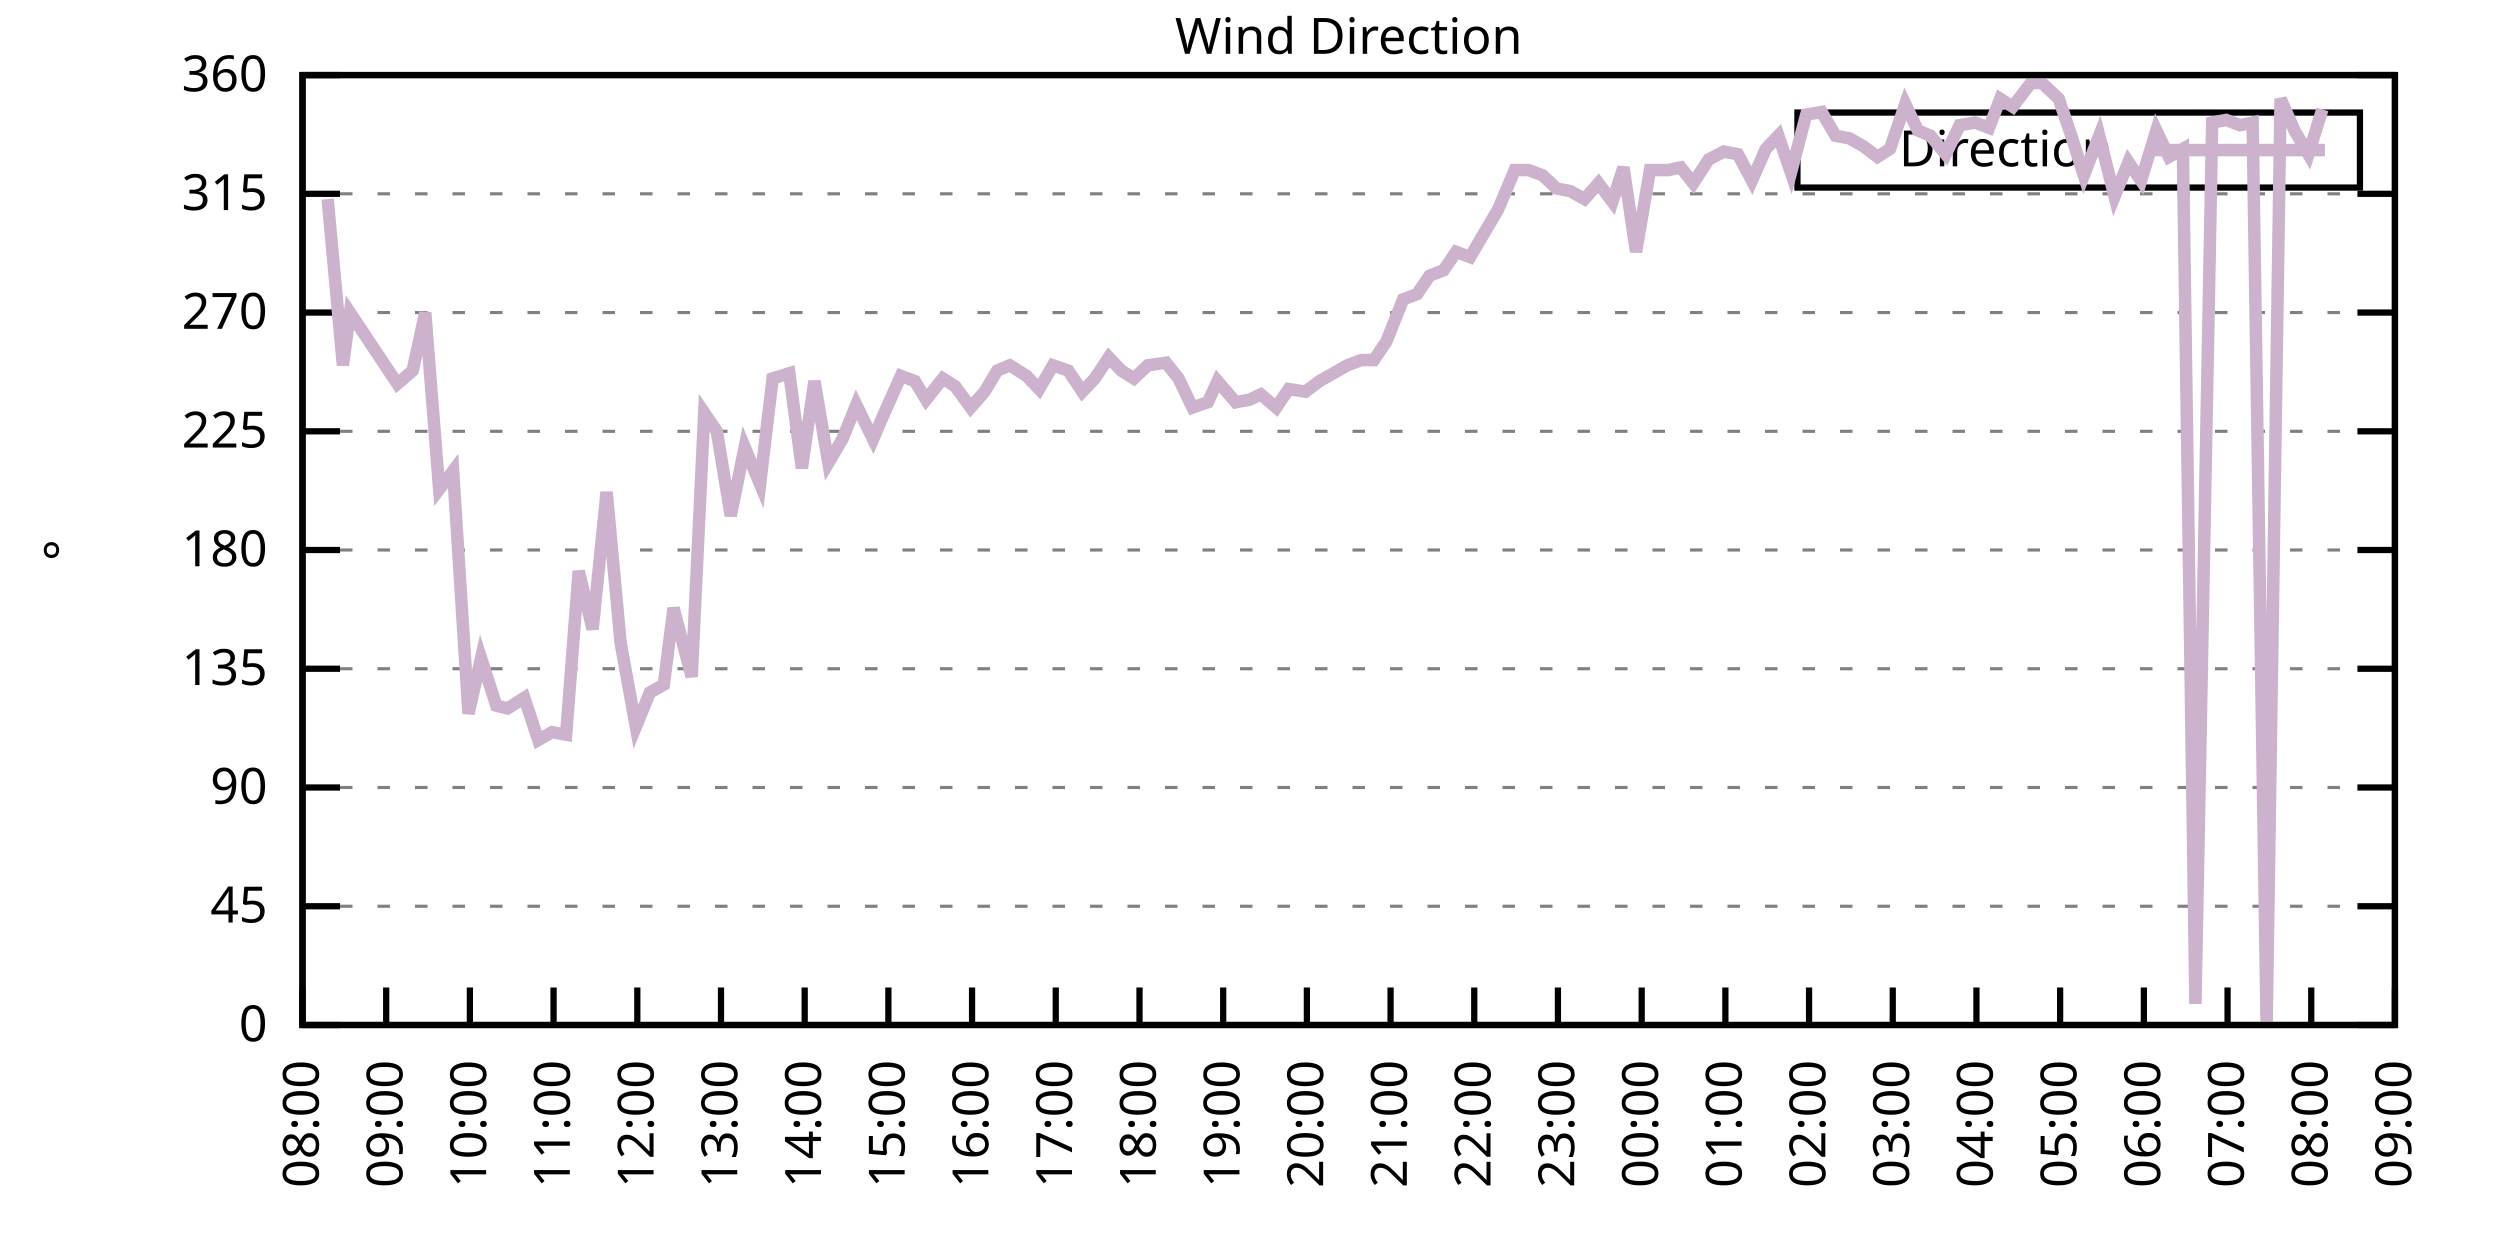
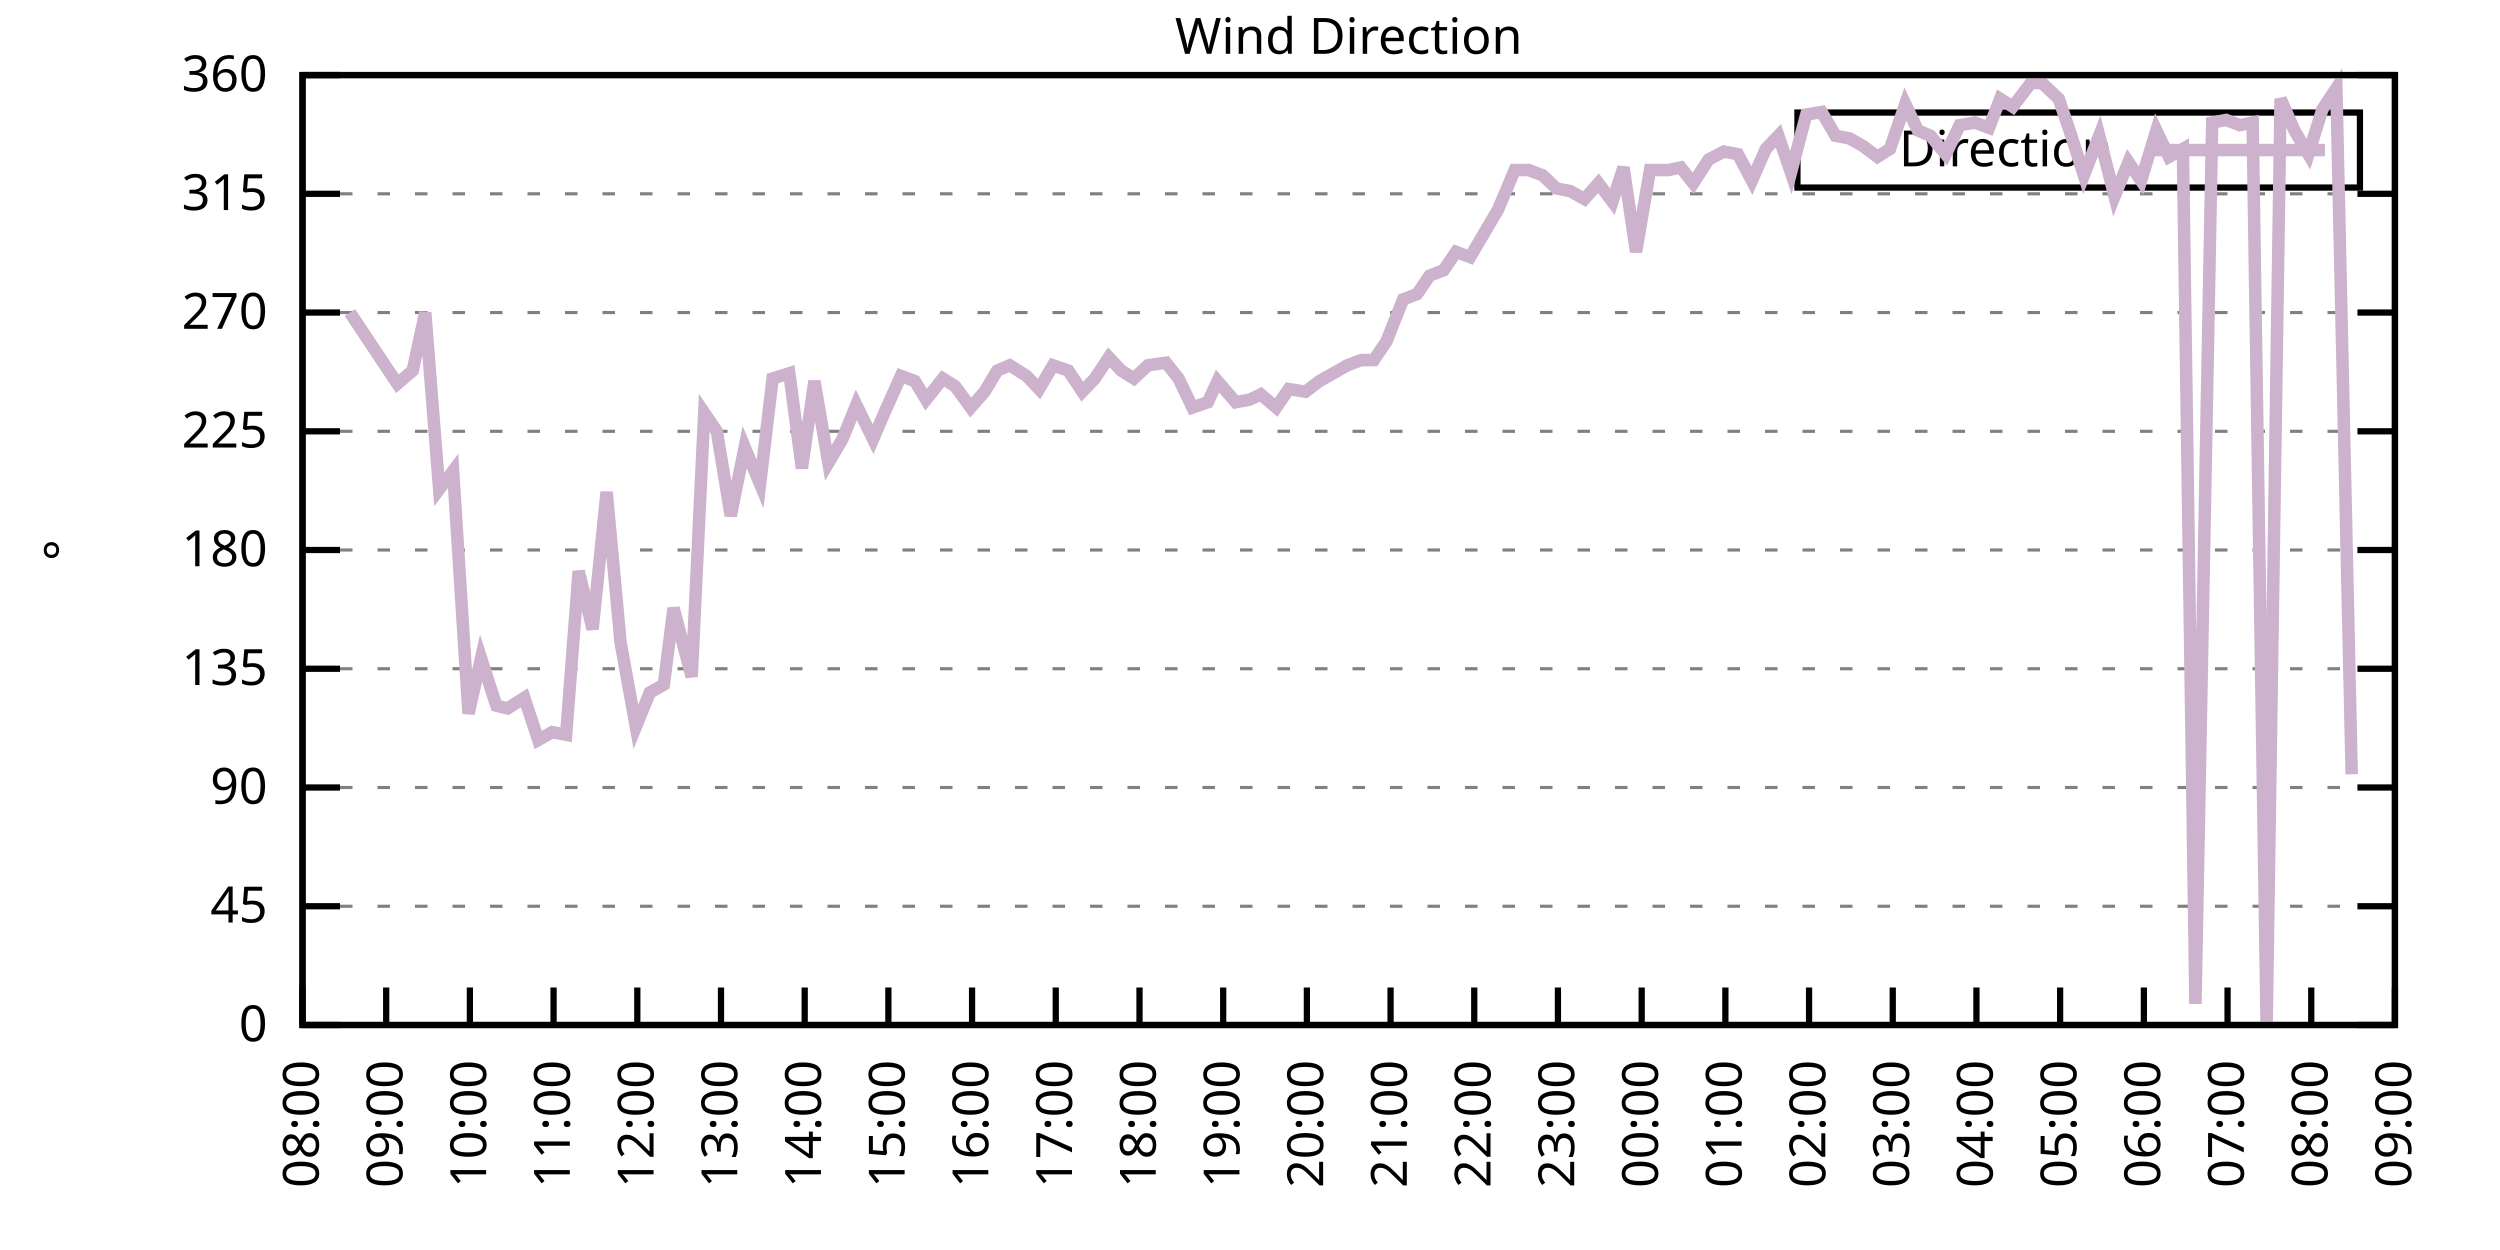
<svg xmlns="http://www.w3.org/2000/svg" xmlns:xlink="http://www.w3.org/1999/xlink" width="400" height="200" viewBox="0 0 400 200">
  <g id="gnuplot_canvas">
    <rect x="0" y="0" width="400" height="200" fill="none" />
    <defs>
      <circle id="gpDot" r="0.5" stroke-width="0.5" stroke="currentColor" />
      <path id="gpPt0" stroke-width="0.333" stroke="currentColor" d="M-1,0 h2 M0,-1 v2" />
      <path id="gpPt1" stroke-width="0.333" stroke="currentColor" d="M-1,-1 L1,1 M1,-1 L-1,1" />
      <path id="gpPt2" stroke-width="0.333" stroke="currentColor" d="M-1,0 L1,0 M0,-1 L0,1 M-1,-1 L1,1 M-1,1 L1,-1" />
      <rect id="gpPt3" stroke-width="0.333" stroke="currentColor" x="-1" y="-1" width="2" height="2" />
      <rect id="gpPt4" stroke-width="0.333" stroke="currentColor" fill="currentColor" x="-1" y="-1" width="2" height="2" />
      <circle id="gpPt5" stroke-width="0.333" stroke="currentColor" cx="0" cy="0" r="1" />
      <use xlink:href="#gpPt5" id="gpPt6" fill="currentColor" stroke="none" />
      <path id="gpPt7" stroke-width="0.333" stroke="currentColor" d="M0,-1.33 L-1.33,0.67 L1.33,0.67 z" />
      <use xlink:href="#gpPt7" id="gpPt8" fill="currentColor" stroke="none" />
      <use xlink:href="#gpPt7" id="gpPt9" stroke="currentColor" transform="rotate(180)" />
      <use xlink:href="#gpPt9" id="gpPt10" fill="currentColor" stroke="none" />
      <use xlink:href="#gpPt3" id="gpPt11" stroke="currentColor" transform="rotate(45)" />
      <use xlink:href="#gpPt11" id="gpPt12" fill="currentColor" stroke="none" />
      <path id="gpPt13" stroke-width="0.333" stroke="currentColor" d="M0,1.330 L1.265,0.411 L0.782,-1.067 L-0.782,-1.076 L-1.265,0.411 z" />
      <use xlink:href="#gpPt13" id="gpPt14" fill="currentColor" stroke="none" />
      <filter id="textbox" filterUnits="objectBoundingBox" x="0" y="0" height="1" width="1">
        <feFlood flood-color="white" flood-opacity="1" result="bgnd" />
        <feComposite in="SourceGraphic" in2="bgnd" operator="atop" />
      </filter>
      <filter id="greybox" filterUnits="objectBoundingBox" x="0" y="0" height="1" width="1">
        <feFlood flood-color="lightgrey" flood-opacity="1" result="grey" />
        <feComposite in="SourceGraphic" in2="grey" operator="atop" />
      </filter>
    </defs>
    <g fill="none" color="white" stroke="currentColor" stroke-width="1.00" stroke-linecap="butt" stroke-linejoin="miter">
</g>
    <g fill="none" color="black" stroke="currentColor" stroke-width="1.00" stroke-linecap="butt" stroke-linejoin="miter">
      <g stroke="none" shape-rendering="crispEdges">
        <polygon fill="rgb(255, 255, 255)" points="48.40,164.00 383.18,164.00 383.18,12.02 48.40,12.02 " />
      </g>
    </g>
    <g fill="none" color="black" stroke="currentColor" stroke-width="1.00" stroke-linecap="butt" stroke-linejoin="miter">
</g>
    <g fill="none" color="black" stroke="black" stroke-width="0.50" stroke-linecap="butt" stroke-linejoin="miter">
</g>
    <g fill="none" color="gray" stroke="currentColor" stroke-width="0.50" stroke-linecap="butt" stroke-linejoin="miter">
      <path stroke="gray" stroke-dasharray="2,4" class="gridline" d="M48.40,164.00 L383.19,164.00  " />
    </g>
    <g fill="none" color="gray" stroke="gray" stroke-width="1.00" stroke-linecap="butt" stroke-linejoin="miter">
</g>
    <g fill="none" color="black" stroke="currentColor" stroke-width="1.00" stroke-linecap="butt" stroke-linejoin="miter">
      <path stroke="black" d="M48.40,164.00 L54.40,164.00 M383.19,164.00 L377.19,164.00  " />
      <g transform="translate(42.80,166.60)" stroke="none" fill="black" font-family="Sans" font-size="8.00" text-anchor="end">
        <text>
          <tspan font-family="Sans"> 0</tspan>
        </text>
      </g>
    </g>
    <g fill="none" color="black" stroke="currentColor" stroke-width="1.00" stroke-linecap="butt" stroke-linejoin="miter">
</g>
    <g fill="none" color="black" stroke="black" stroke-width="0.50" stroke-linecap="butt" stroke-linejoin="miter">
</g>
    <g fill="none" color="gray" stroke="currentColor" stroke-width="0.50" stroke-linecap="butt" stroke-linejoin="miter">
      <path stroke="gray" stroke-dasharray="2,4" class="gridline" d="M48.40,145.00 L383.19,145.00  " />
    </g>
    <g fill="none" color="gray" stroke="gray" stroke-width="1.00" stroke-linecap="butt" stroke-linejoin="miter">
</g>
    <g fill="none" color="black" stroke="currentColor" stroke-width="1.00" stroke-linecap="butt" stroke-linejoin="miter">
      <path stroke="black" d="M48.40,145.00 L54.40,145.00 M383.19,145.00 L377.19,145.00  " />
      <g transform="translate(42.80,147.60)" stroke="none" fill="black" font-family="Sans" font-size="8.00" text-anchor="end">
        <text>
          <tspan font-family="Sans"> 45</tspan>
        </text>
      </g>
    </g>
    <g fill="none" color="black" stroke="currentColor" stroke-width="1.00" stroke-linecap="butt" stroke-linejoin="miter">
</g>
    <g fill="none" color="black" stroke="black" stroke-width="0.50" stroke-linecap="butt" stroke-linejoin="miter">
</g>
    <g fill="none" color="gray" stroke="currentColor" stroke-width="0.50" stroke-linecap="butt" stroke-linejoin="miter">
      <path stroke="gray" stroke-dasharray="2,4" class="gridline" d="M48.40,126.00 L383.19,126.00  " />
    </g>
    <g fill="none" color="gray" stroke="gray" stroke-width="1.00" stroke-linecap="butt" stroke-linejoin="miter">
</g>
    <g fill="none" color="black" stroke="currentColor" stroke-width="1.00" stroke-linecap="butt" stroke-linejoin="miter">
      <path stroke="black" d="M48.40,126.00 L54.40,126.00 M383.19,126.00 L377.19,126.00  " />
      <g transform="translate(42.80,128.60)" stroke="none" fill="black" font-family="Sans" font-size="8.00" text-anchor="end">
        <text>
          <tspan font-family="Sans"> 90</tspan>
        </text>
      </g>
    </g>
    <g fill="none" color="black" stroke="currentColor" stroke-width="1.00" stroke-linecap="butt" stroke-linejoin="miter">
</g>
    <g fill="none" color="black" stroke="black" stroke-width="0.50" stroke-linecap="butt" stroke-linejoin="miter">
</g>
    <g fill="none" color="gray" stroke="currentColor" stroke-width="0.50" stroke-linecap="butt" stroke-linejoin="miter">
      <path stroke="gray" stroke-dasharray="2,4" class="gridline" d="M48.40,107.00 L383.19,107.00  " />
    </g>
    <g fill="none" color="gray" stroke="gray" stroke-width="1.00" stroke-linecap="butt" stroke-linejoin="miter">
</g>
    <g fill="none" color="black" stroke="currentColor" stroke-width="1.00" stroke-linecap="butt" stroke-linejoin="miter">
      <path stroke="black" d="M48.40,107.00 L54.40,107.00 M383.19,107.00 L377.19,107.00  " />
      <g transform="translate(42.80,109.60)" stroke="none" fill="black" font-family="Sans" font-size="8.00" text-anchor="end">
        <text>
          <tspan font-family="Sans"> 135</tspan>
        </text>
      </g>
    </g>
    <g fill="none" color="black" stroke="currentColor" stroke-width="1.00" stroke-linecap="butt" stroke-linejoin="miter">
</g>
    <g fill="none" color="black" stroke="black" stroke-width="0.50" stroke-linecap="butt" stroke-linejoin="miter">
</g>
    <g fill="none" color="gray" stroke="currentColor" stroke-width="0.50" stroke-linecap="butt" stroke-linejoin="miter">
      <path stroke="gray" stroke-dasharray="2,4" class="gridline" d="M48.40,88.00 L383.19,88.00  " />
    </g>
    <g fill="none" color="gray" stroke="gray" stroke-width="1.00" stroke-linecap="butt" stroke-linejoin="miter">
</g>
    <g fill="none" color="black" stroke="currentColor" stroke-width="1.00" stroke-linecap="butt" stroke-linejoin="miter">
      <path stroke="black" d="M48.40,88.00 L54.40,88.00 M383.19,88.00 L377.19,88.00  " />
      <g transform="translate(42.80,90.60)" stroke="none" fill="black" font-family="Sans" font-size="8.00" text-anchor="end">
        <text>
          <tspan font-family="Sans"> 180</tspan>
        </text>
      </g>
    </g>
    <g fill="none" color="black" stroke="currentColor" stroke-width="1.00" stroke-linecap="butt" stroke-linejoin="miter">
</g>
    <g fill="none" color="black" stroke="black" stroke-width="0.50" stroke-linecap="butt" stroke-linejoin="miter">
</g>
    <g fill="none" color="gray" stroke="currentColor" stroke-width="0.50" stroke-linecap="butt" stroke-linejoin="miter">
      <path stroke="gray" stroke-dasharray="2,4" class="gridline" d="M48.40,69.01 L383.19,69.01  " />
    </g>
    <g fill="none" color="gray" stroke="gray" stroke-width="1.00" stroke-linecap="butt" stroke-linejoin="miter">
</g>
    <g fill="none" color="black" stroke="currentColor" stroke-width="1.00" stroke-linecap="butt" stroke-linejoin="miter">
      <path stroke="black" d="M48.40,69.01 L54.40,69.01 M383.19,69.01 L377.19,69.01  " />
      <g transform="translate(42.80,71.61)" stroke="none" fill="black" font-family="Sans" font-size="8.00" text-anchor="end">
        <text>
          <tspan font-family="Sans"> 225</tspan>
        </text>
      </g>
    </g>
    <g fill="none" color="black" stroke="currentColor" stroke-width="1.00" stroke-linecap="butt" stroke-linejoin="miter">
</g>
    <g fill="none" color="black" stroke="black" stroke-width="0.50" stroke-linecap="butt" stroke-linejoin="miter">
</g>
    <g fill="none" color="gray" stroke="currentColor" stroke-width="0.50" stroke-linecap="butt" stroke-linejoin="miter">
      <path stroke="gray" stroke-dasharray="2,4" class="gridline" d="M48.40,50.01 L383.19,50.01  " />
    </g>
    <g fill="none" color="gray" stroke="gray" stroke-width="1.00" stroke-linecap="butt" stroke-linejoin="miter">
</g>
    <g fill="none" color="black" stroke="currentColor" stroke-width="1.00" stroke-linecap="butt" stroke-linejoin="miter">
      <path stroke="black" d="M48.40,50.01 L54.40,50.01 M383.19,50.01 L377.19,50.01  " />
      <g transform="translate(42.80,52.61)" stroke="none" fill="black" font-family="Sans" font-size="8.00" text-anchor="end">
        <text>
          <tspan font-family="Sans"> 270</tspan>
        </text>
      </g>
    </g>
    <g fill="none" color="black" stroke="currentColor" stroke-width="1.00" stroke-linecap="butt" stroke-linejoin="miter">
</g>
    <g fill="none" color="black" stroke="black" stroke-width="0.50" stroke-linecap="butt" stroke-linejoin="miter">
</g>
    <g fill="none" color="gray" stroke="currentColor" stroke-width="0.50" stroke-linecap="butt" stroke-linejoin="miter">
      <path stroke="gray" stroke-dasharray="2,4" class="gridline" d="M48.40,31.01 L383.19,31.01  " />
    </g>
    <g fill="none" color="gray" stroke="gray" stroke-width="1.00" stroke-linecap="butt" stroke-linejoin="miter">
</g>
    <g fill="none" color="black" stroke="currentColor" stroke-width="1.00" stroke-linecap="butt" stroke-linejoin="miter">
      <path stroke="black" d="M48.40,31.01 L54.40,31.01 M383.19,31.01 L377.19,31.01  " />
      <g transform="translate(42.80,33.61)" stroke="none" fill="black" font-family="Sans" font-size="8.00" text-anchor="end">
        <text>
          <tspan font-family="Sans"> 315</tspan>
        </text>
      </g>
    </g>
    <g fill="none" color="black" stroke="currentColor" stroke-width="1.00" stroke-linecap="butt" stroke-linejoin="miter">
</g>
    <g fill="none" color="black" stroke="black" stroke-width="0.50" stroke-linecap="butt" stroke-linejoin="miter">
</g>
    <g fill="none" color="gray" stroke="currentColor" stroke-width="0.50" stroke-linecap="butt" stroke-linejoin="miter">
      <path stroke="gray" stroke-dasharray="2,4" class="gridline" d="M48.40,12.01 L383.19,12.01  " />
    </g>
    <g fill="none" color="gray" stroke="gray" stroke-width="1.00" stroke-linecap="butt" stroke-linejoin="miter">
</g>
    <g fill="none" color="black" stroke="currentColor" stroke-width="1.00" stroke-linecap="butt" stroke-linejoin="miter">
      <path stroke="black" d="M48.40,12.01 L54.40,12.01 M383.19,12.01 L377.19,12.01  " />
      <g transform="translate(42.80,14.61)" stroke="none" fill="black" font-family="Sans" font-size="8.00" text-anchor="end">
        <text>
          <tspan font-family="Sans"> 360</tspan>
        </text>
      </g>
    </g>
    <g fill="none" color="black" stroke="currentColor" stroke-width="1.00" stroke-linecap="butt" stroke-linejoin="miter">
      <path stroke="black" d="M48.40,164.00 L48.40,158.00  " />
      <g transform="translate(51.00,169.60) rotate(270.00)" stroke="none" fill="black" font-family="Sans" font-size="8.00" text-anchor="end">
        <text>
          <tspan font-family="Sans">08:00</tspan>
        </text>
      </g>
    </g>
    <g fill="none" color="black" stroke="currentColor" stroke-width="1.00" stroke-linecap="butt" stroke-linejoin="miter">
      <path stroke="black" d="M61.79,164.00 L61.79,158.00  " />
      <g transform="translate(64.39,169.60) rotate(270.00)" stroke="none" fill="black" font-family="Sans" font-size="8.00" text-anchor="end">
        <text>
          <tspan font-family="Sans">09:00</tspan>
        </text>
      </g>
    </g>
    <g fill="none" color="black" stroke="currentColor" stroke-width="1.00" stroke-linecap="butt" stroke-linejoin="miter">
      <path stroke="black" d="M75.18,164.00 L75.18,158.00  " />
      <g transform="translate(77.78,169.60) rotate(270.00)" stroke="none" fill="black" font-family="Sans" font-size="8.00" text-anchor="end">
        <text>
          <tspan font-family="Sans">10:00</tspan>
        </text>
      </g>
    </g>
    <g fill="none" color="black" stroke="currentColor" stroke-width="1.00" stroke-linecap="butt" stroke-linejoin="miter">
      <path stroke="black" d="M88.57,164.00 L88.57,158.00  " />
      <g transform="translate(91.17,169.60) rotate(270.00)" stroke="none" fill="black" font-family="Sans" font-size="8.00" text-anchor="end">
        <text>
          <tspan font-family="Sans">11:00</tspan>
        </text>
      </g>
    </g>
    <g fill="none" color="black" stroke="currentColor" stroke-width="1.00" stroke-linecap="butt" stroke-linejoin="miter">
      <path stroke="black" d="M101.97,164.00 L101.97,158.00  " />
      <g transform="translate(104.57,169.60) rotate(270.00)" stroke="none" fill="black" font-family="Sans" font-size="8.00" text-anchor="end">
        <text>
          <tspan font-family="Sans">12:00</tspan>
        </text>
      </g>
    </g>
    <g fill="none" color="black" stroke="currentColor" stroke-width="1.00" stroke-linecap="butt" stroke-linejoin="miter">
      <path stroke="black" d="M115.36,164.00 L115.36,158.00  " />
      <g transform="translate(117.96,169.60) rotate(270.00)" stroke="none" fill="black" font-family="Sans" font-size="8.00" text-anchor="end">
        <text>
          <tspan font-family="Sans">13:00</tspan>
        </text>
      </g>
    </g>
    <g fill="none" color="black" stroke="currentColor" stroke-width="1.00" stroke-linecap="butt" stroke-linejoin="miter">
      <path stroke="black" d="M128.75,164.00 L128.75,158.00  " />
      <g transform="translate(131.35,169.60) rotate(270.00)" stroke="none" fill="black" font-family="Sans" font-size="8.00" text-anchor="end">
        <text>
          <tspan font-family="Sans">14:00</tspan>
        </text>
      </g>
    </g>
    <g fill="none" color="black" stroke="currentColor" stroke-width="1.00" stroke-linecap="butt" stroke-linejoin="miter">
      <path stroke="black" d="M142.14,164.00 L142.14,158.00  " />
      <g transform="translate(144.74,169.60) rotate(270.00)" stroke="none" fill="black" font-family="Sans" font-size="8.00" text-anchor="end">
        <text>
          <tspan font-family="Sans">15:00</tspan>
        </text>
      </g>
    </g>
    <g fill="none" color="black" stroke="currentColor" stroke-width="1.00" stroke-linecap="butt" stroke-linejoin="miter">
      <path stroke="black" d="M155.53,164.00 L155.53,158.00  " />
      <g transform="translate(158.13,169.60) rotate(270.00)" stroke="none" fill="black" font-family="Sans" font-size="8.00" text-anchor="end">
        <text>
          <tspan font-family="Sans">16:00</tspan>
        </text>
      </g>
    </g>
    <g fill="none" color="black" stroke="currentColor" stroke-width="1.00" stroke-linecap="butt" stroke-linejoin="miter">
      <path stroke="black" d="M168.92,164.00 L168.92,158.00  " />
      <g transform="translate(171.52,169.60) rotate(270.00)" stroke="none" fill="black" font-family="Sans" font-size="8.00" text-anchor="end">
        <text>
          <tspan font-family="Sans">17:00</tspan>
        </text>
      </g>
    </g>
    <g fill="none" color="black" stroke="currentColor" stroke-width="1.00" stroke-linecap="butt" stroke-linejoin="miter">
      <path stroke="black" d="M182.32,164.00 L182.32,158.00  " />
      <g transform="translate(184.92,169.60) rotate(270.00)" stroke="none" fill="black" font-family="Sans" font-size="8.00" text-anchor="end">
        <text>
          <tspan font-family="Sans">18:00</tspan>
        </text>
      </g>
    </g>
    <g fill="none" color="black" stroke="currentColor" stroke-width="1.00" stroke-linecap="butt" stroke-linejoin="miter">
      <path stroke="black" d="M195.71,164.00 L195.71,158.00  " />
      <g transform="translate(198.31,169.60) rotate(270.00)" stroke="none" fill="black" font-family="Sans" font-size="8.00" text-anchor="end">
        <text>
          <tspan font-family="Sans">19:00</tspan>
        </text>
      </g>
    </g>
    <g fill="none" color="black" stroke="currentColor" stroke-width="1.00" stroke-linecap="butt" stroke-linejoin="miter">
      <path stroke="black" d="M209.10,164.00 L209.10,158.00  " />
      <g transform="translate(211.70,169.60) rotate(270.00)" stroke="none" fill="black" font-family="Sans" font-size="8.00" text-anchor="end">
        <text>
          <tspan font-family="Sans">20:00</tspan>
        </text>
      </g>
    </g>
    <g fill="none" color="black" stroke="currentColor" stroke-width="1.00" stroke-linecap="butt" stroke-linejoin="miter">
      <path stroke="black" d="M222.49,164.00 L222.49,158.00  " />
      <g transform="translate(225.09,169.60) rotate(270.00)" stroke="none" fill="black" font-family="Sans" font-size="8.00" text-anchor="end">
        <text>
          <tspan font-family="Sans">21:00</tspan>
        </text>
      </g>
    </g>
    <g fill="none" color="black" stroke="currentColor" stroke-width="1.00" stroke-linecap="butt" stroke-linejoin="miter">
      <path stroke="black" d="M235.88,164.00 L235.88,158.00  " />
      <g transform="translate(238.48,169.60) rotate(270.00)" stroke="none" fill="black" font-family="Sans" font-size="8.00" text-anchor="end">
        <text>
          <tspan font-family="Sans">22:00</tspan>
        </text>
      </g>
    </g>
    <g fill="none" color="black" stroke="currentColor" stroke-width="1.00" stroke-linecap="butt" stroke-linejoin="miter">
      <path stroke="black" d="M249.27,164.00 L249.27,158.00  " />
      <g transform="translate(251.87,169.60) rotate(270.00)" stroke="none" fill="black" font-family="Sans" font-size="8.00" text-anchor="end">
        <text>
          <tspan font-family="Sans">23:00</tspan>
        </text>
      </g>
    </g>
    <g fill="none" color="black" stroke="currentColor" stroke-width="1.00" stroke-linecap="butt" stroke-linejoin="miter">
      <path stroke="black" d="M262.67,164.00 L262.67,158.00  " />
      <g transform="translate(265.27,169.60) rotate(270.00)" stroke="none" fill="black" font-family="Sans" font-size="8.00" text-anchor="end">
        <text>
          <tspan font-family="Sans">00:00</tspan>
        </text>
      </g>
    </g>
    <g fill="none" color="black" stroke="currentColor" stroke-width="1.00" stroke-linecap="butt" stroke-linejoin="miter">
      <path stroke="black" d="M276.06,164.00 L276.06,158.00  " />
      <g transform="translate(278.66,169.60) rotate(270.00)" stroke="none" fill="black" font-family="Sans" font-size="8.00" text-anchor="end">
        <text>
          <tspan font-family="Sans">01:00</tspan>
        </text>
      </g>
    </g>
    <g fill="none" color="black" stroke="currentColor" stroke-width="1.00" stroke-linecap="butt" stroke-linejoin="miter">
      <path stroke="black" d="M289.45,164.00 L289.45,158.00  " />
      <g transform="translate(292.05,169.60) rotate(270.00)" stroke="none" fill="black" font-family="Sans" font-size="8.00" text-anchor="end">
        <text>
          <tspan font-family="Sans">02:00</tspan>
        </text>
      </g>
    </g>
    <g fill="none" color="black" stroke="currentColor" stroke-width="1.00" stroke-linecap="butt" stroke-linejoin="miter">
      <path stroke="black" d="M302.84,164.00 L302.84,158.00  " />
      <g transform="translate(305.44,169.60) rotate(270.00)" stroke="none" fill="black" font-family="Sans" font-size="8.00" text-anchor="end">
        <text>
          <tspan font-family="Sans">03:00</tspan>
        </text>
      </g>
    </g>
    <g fill="none" color="black" stroke="currentColor" stroke-width="1.00" stroke-linecap="butt" stroke-linejoin="miter">
      <path stroke="black" d="M316.23,164.00 L316.23,158.00  " />
      <g transform="translate(318.83,169.60) rotate(270.00)" stroke="none" fill="black" font-family="Sans" font-size="8.00" text-anchor="end">
        <text>
          <tspan font-family="Sans">04:00</tspan>
        </text>
      </g>
    </g>
    <g fill="none" color="black" stroke="currentColor" stroke-width="1.00" stroke-linecap="butt" stroke-linejoin="miter">
      <path stroke="black" d="M329.62,164.00 L329.62,158.00  " />
      <g transform="translate(332.22,169.60) rotate(270.00)" stroke="none" fill="black" font-family="Sans" font-size="8.00" text-anchor="end">
        <text>
          <tspan font-family="Sans">05:00</tspan>
        </text>
      </g>
    </g>
    <g fill="none" color="black" stroke="currentColor" stroke-width="1.00" stroke-linecap="butt" stroke-linejoin="miter">
      <path stroke="black" d="M343.02,164.00 L343.02,158.00  " />
      <g transform="translate(345.62,169.60) rotate(270.00)" stroke="none" fill="black" font-family="Sans" font-size="8.00" text-anchor="end">
        <text>
          <tspan font-family="Sans">06:00</tspan>
        </text>
      </g>
    </g>
    <g fill="none" color="black" stroke="currentColor" stroke-width="1.00" stroke-linecap="butt" stroke-linejoin="miter">
      <path stroke="black" d="M356.41,164.00 L356.41,158.00  " />
      <g transform="translate(359.01,169.60) rotate(270.00)" stroke="none" fill="black" font-family="Sans" font-size="8.00" text-anchor="end">
        <text>
          <tspan font-family="Sans">07:00</tspan>
        </text>
      </g>
    </g>
    <g fill="none" color="black" stroke="currentColor" stroke-width="1.00" stroke-linecap="butt" stroke-linejoin="miter">
      <path stroke="black" d="M369.80,164.00 L369.80,158.00  " />
      <g transform="translate(372.40,169.60) rotate(270.00)" stroke="none" fill="black" font-family="Sans" font-size="8.00" text-anchor="end">
        <text>
          <tspan font-family="Sans">08:00</tspan>
        </text>
      </g>
    </g>
    <g fill="none" color="black" stroke="currentColor" stroke-width="1.00" stroke-linecap="butt" stroke-linejoin="miter">
      <path stroke="black" d="M383.19,164.00 L383.19,158.00  " />
      <g transform="translate(385.79,169.60) rotate(270.00)" stroke="none" fill="black" font-family="Sans" font-size="8.00" text-anchor="end">
        <text>
          <tspan font-family="Sans">09:00</tspan>
        </text>
      </g>
    </g>
    <g fill="none" color="black" stroke="currentColor" stroke-width="1.00" stroke-linecap="butt" stroke-linejoin="miter">
</g>
    <g fill="none" color="black" stroke="currentColor" stroke-width="1.00" stroke-linecap="butt" stroke-linejoin="miter">
      <path stroke="black" d="M48.40,12.01 L48.40,164.00 L383.19,164.00 L383.19,12.01 L48.40,12.01 Z  " />
    </g>
    <g fill="none" color="black" stroke="currentColor" stroke-width="1.00" stroke-linecap="butt" stroke-linejoin="miter">
</g>
    <g fill="none" color="black" stroke="currentColor" stroke-width="1.00" stroke-linecap="butt" stroke-linejoin="miter">
      <path stroke="black" d="M287.59,30.01 L287.59,18.01 L377.59,18.01 L377.59,30.01 L287.59,30.01 Z  " />
    </g>
    <g id="Wind_direction_plot_1">
      <g fill="none" color="white" stroke="black" stroke-width="2.00" stroke-linecap="butt" stroke-linejoin="miter">
</g>
      <g fill="none" color="black" stroke="currentColor" stroke-width="2.00" stroke-linecap="butt" stroke-linejoin="miter">
        <g transform="translate(337.99,26.61)" stroke="none" fill="black" font-family="Sans" font-size="8.00" text-anchor="end">
          <text>
            <tspan font-family="Sans">Direction</tspan>
          </text>
        </g>
      </g>
      <g fill="none" color="black" stroke="currentColor" stroke-width="2.00" stroke-linecap="butt" stroke-linejoin="miter">
-         <path stroke="rgb(204, 178, 204)" d="M343.59,24.01 L371.99,24.01 M52.42,31.85 L54.87,58.45 L55.99,50.01 L63.58,61.41 L66.03,59.30 L68.04,50.01   L70.27,78.29 L72.50,75.34 L74.96,114.18 L76.97,105.31 L79.42,112.91 L81.21,113.34 L83.89,111.65 L86.12,118.40   L88.35,117.14 L90.58,117.56 L92.59,91.38 L94.82,100.67 L97.06,78.72 L99.29,102.78 L101.74,116.29 L103.98,110.80   L106.21,109.54 L107.77,97.29 L110.67,108.27 L112.68,66.05 L114.69,69.01 L116.92,82.52 L119.15,71.54 L121.61,77.45   L123.62,60.56 L126.29,59.72 L128.30,74.92 L130.31,60.98 L132.54,74.07 L134.78,70.27 L137.01,64.78 L139.69,70.27   L141.69,65.63 L144.15,60.14 L146.38,60.98 L148.17,63.94 L150.85,60.56 L152.85,61.83 L155.31,65.21 L157.54,62.67   L159.55,59.30 L161.56,58.45 L164.24,60.14 L166.25,62.25 L168.48,58.45 L170.93,59.30 L173.17,62.67 L175.17,60.56   L177.41,57.18 L179.41,59.30 L181.42,60.56 L183.66,58.45 L186.56,58.03 L188.57,60.56 L190.80,65.21 L193.25,64.36   L194.81,60.98 L197.72,64.36 L199.95,63.94 L201.73,63.10 L204.19,65.21 L206.20,62.25 L208.88,62.67 L211.11,60.98   L213.34,59.72 L215.57,58.45 L217.80,57.61 L219.81,57.61 L221.82,54.65 L224.50,47.90 L226.73,47.05 L228.74,44.10   L230.97,43.25 L232.98,40.30 L235.21,41.14 L237.44,37.34 L239.68,33.54 L242.36,27.21 L244.59,27.21 L246.82,28.05   L249.05,30.16 L251.28,30.59 L253.51,31.85 L255.75,29.32 L257.98,32.28 L259.76,26.79 L261.77,40.30 L264.00,27.21   L266.91,27.21 L268.92,26.79 L270.92,29.32 L273.38,25.52 L275.83,24.25 L278.07,24.68 L280.30,28.90 L282.53,23.83   L284.54,21.72 L286.55,27.63 L289.00,18.34 L291.46,17.92 L293.69,21.72 L295.92,22.14 L298.15,23.41 L300.39,25.10   L302.39,23.83 L304.85,16.65 L306.86,20.88 L308.87,21.72 L311.32,24.68 L313.55,20.03 L316.01,19.61 L318.24,20.45   L320.03,15.81 L322.04,17.08 L324.94,13.28 L326.72,13.28 L329.40,15.81 L331.41,21.72 L333.42,28.05 L335.87,21.72   L338.33,31.43 L340.56,25.94 L342.57,28.90 L345.02,20.88 L347.03,25.10 L349.26,23.83 L351.27,160.62 L353.95,19.61   L356.18,19.19 L358.42,20.03 L360.42,19.61 L362.66,164.00 L364.89,15.81 L367.12,20.88 L369.35,24.68 L371.58,17.50    " />
+         <path stroke="rgb(204, 178, 204)" d="M343.59,24.01 L371.99,24.01 M55.99,50.01 L63.58,61.41 L66.03,59.30 L68.04,50.01 L70.27,78.29 L72.50,75.34   L74.96,114.18 L76.97,105.31 L79.42,112.91 L81.21,113.34 L83.89,111.65 L86.12,118.40 L88.35,117.14 L90.58,117.56   L92.59,91.38 L94.82,100.67 L97.06,78.72 L99.29,102.78 L101.74,116.29 L103.98,110.80 L106.21,109.54 L107.77,97.29   L110.67,108.27 L112.68,66.05 L114.69,69.01 L116.92,82.52 L119.15,71.54 L121.61,77.45 L123.62,60.56 L126.29,59.72   L128.30,74.92 L130.31,60.98 L132.54,74.07 L134.78,70.27 L137.01,64.78 L139.69,70.27 L141.69,65.63 L144.15,60.14   L146.38,60.98 L148.17,63.94 L150.85,60.56 L152.85,61.83 L155.31,65.21 L157.54,62.67 L159.55,59.30 L161.56,58.45   L164.24,60.14 L166.25,62.25 L168.48,58.45 L170.93,59.30 L173.17,62.67 L175.17,60.56 L177.41,57.18 L179.41,59.30   L181.42,60.56 L183.66,58.45 L186.56,58.03 L188.57,60.56 L190.80,65.21 L193.25,64.36 L194.81,60.98 L197.72,64.36   L199.95,63.94 L201.73,63.10 L204.19,65.21 L206.20,62.25 L208.88,62.67 L211.11,60.98 L213.34,59.72 L215.57,58.45   L217.80,57.61 L219.81,57.61 L221.82,54.65 L224.50,47.90 L226.73,47.05 L228.74,44.10 L230.97,43.25 L232.98,40.30   L235.21,41.14 L237.44,37.34 L239.68,33.54 L242.36,27.21 L244.59,27.21 L246.82,28.05 L249.05,30.16 L251.28,30.59   L253.51,31.85 L255.75,29.32 L257.98,32.28 L259.76,26.79 L261.77,40.30 L264.00,27.21 L266.91,27.21 L268.92,26.79   L270.92,29.32 L273.38,25.52 L275.83,24.25 L278.07,24.68 L280.30,28.90 L282.53,23.83 L284.54,21.72 L286.55,27.63   L289.00,18.34 L291.46,17.92 L293.69,21.72 L295.92,22.14 L298.15,23.41 L300.39,25.10 L302.39,23.83 L304.85,16.65   L306.86,20.88 L308.87,21.72 L311.32,24.68 L313.55,20.03 L316.01,19.61 L318.24,20.45 L320.03,15.81 L322.04,17.08   L324.94,13.28 L326.72,13.28 L329.40,15.81 L331.41,21.72 L333.42,28.05 L335.87,21.72 L338.33,31.43 L340.56,25.94   L342.57,28.90 L345.02,20.88 L347.03,25.10 L349.26,23.83 L351.27,160.62 L353.95,19.61 L356.18,19.19 L358.42,20.03   L360.42,19.61 L362.66,164.00 L364.89,15.81 L367.12,20.88 L369.35,24.68 L371.58,17.50 L373.82,14.12 L376.27,123.89    " />
      </g>
    </g>
    <g fill="none" color="black" stroke="currentColor" stroke-width="2.00" stroke-linecap="butt" stroke-linejoin="miter">
</g>
    <g fill="none" color="black" stroke="black" stroke-width="1.00" stroke-linecap="butt" stroke-linejoin="miter">
</g>
    <g fill="none" color="black" stroke="currentColor" stroke-width="1.00" stroke-linecap="butt" stroke-linejoin="miter">
      <path stroke="black" d="M48.40,12.01 L48.40,164.00 L383.19,164.00 L383.19,12.01 L48.40,12.01 Z  " />
      <g transform="translate(12.80,88.01) rotate(270.00)" stroke="none" fill="black" font-family="Sans" font-size="8.00" text-anchor="middle">
        <text>
          <tspan font-family="Sans">°</tspan>
        </text>
      </g>
    </g>
    <g fill="none" color="black" stroke="currentColor" stroke-width="1.00" stroke-linecap="butt" stroke-linejoin="miter">
</g>
    <g fill="none" color="black" stroke="currentColor" stroke-width="1.00" stroke-linecap="butt" stroke-linejoin="miter">
      <g transform="translate(215.79,8.61)" stroke="none" fill="black" font-family="Sans" font-size="8.00" text-anchor="middle">
        <text>
          <tspan font-family="Sans">Wind Direction</tspan>
        </text>
      </g>
    </g>
    <g fill="none" color="black" stroke="currentColor" stroke-width="1.00" stroke-linecap="butt" stroke-linejoin="miter">
</g>
  </g>
</svg>
